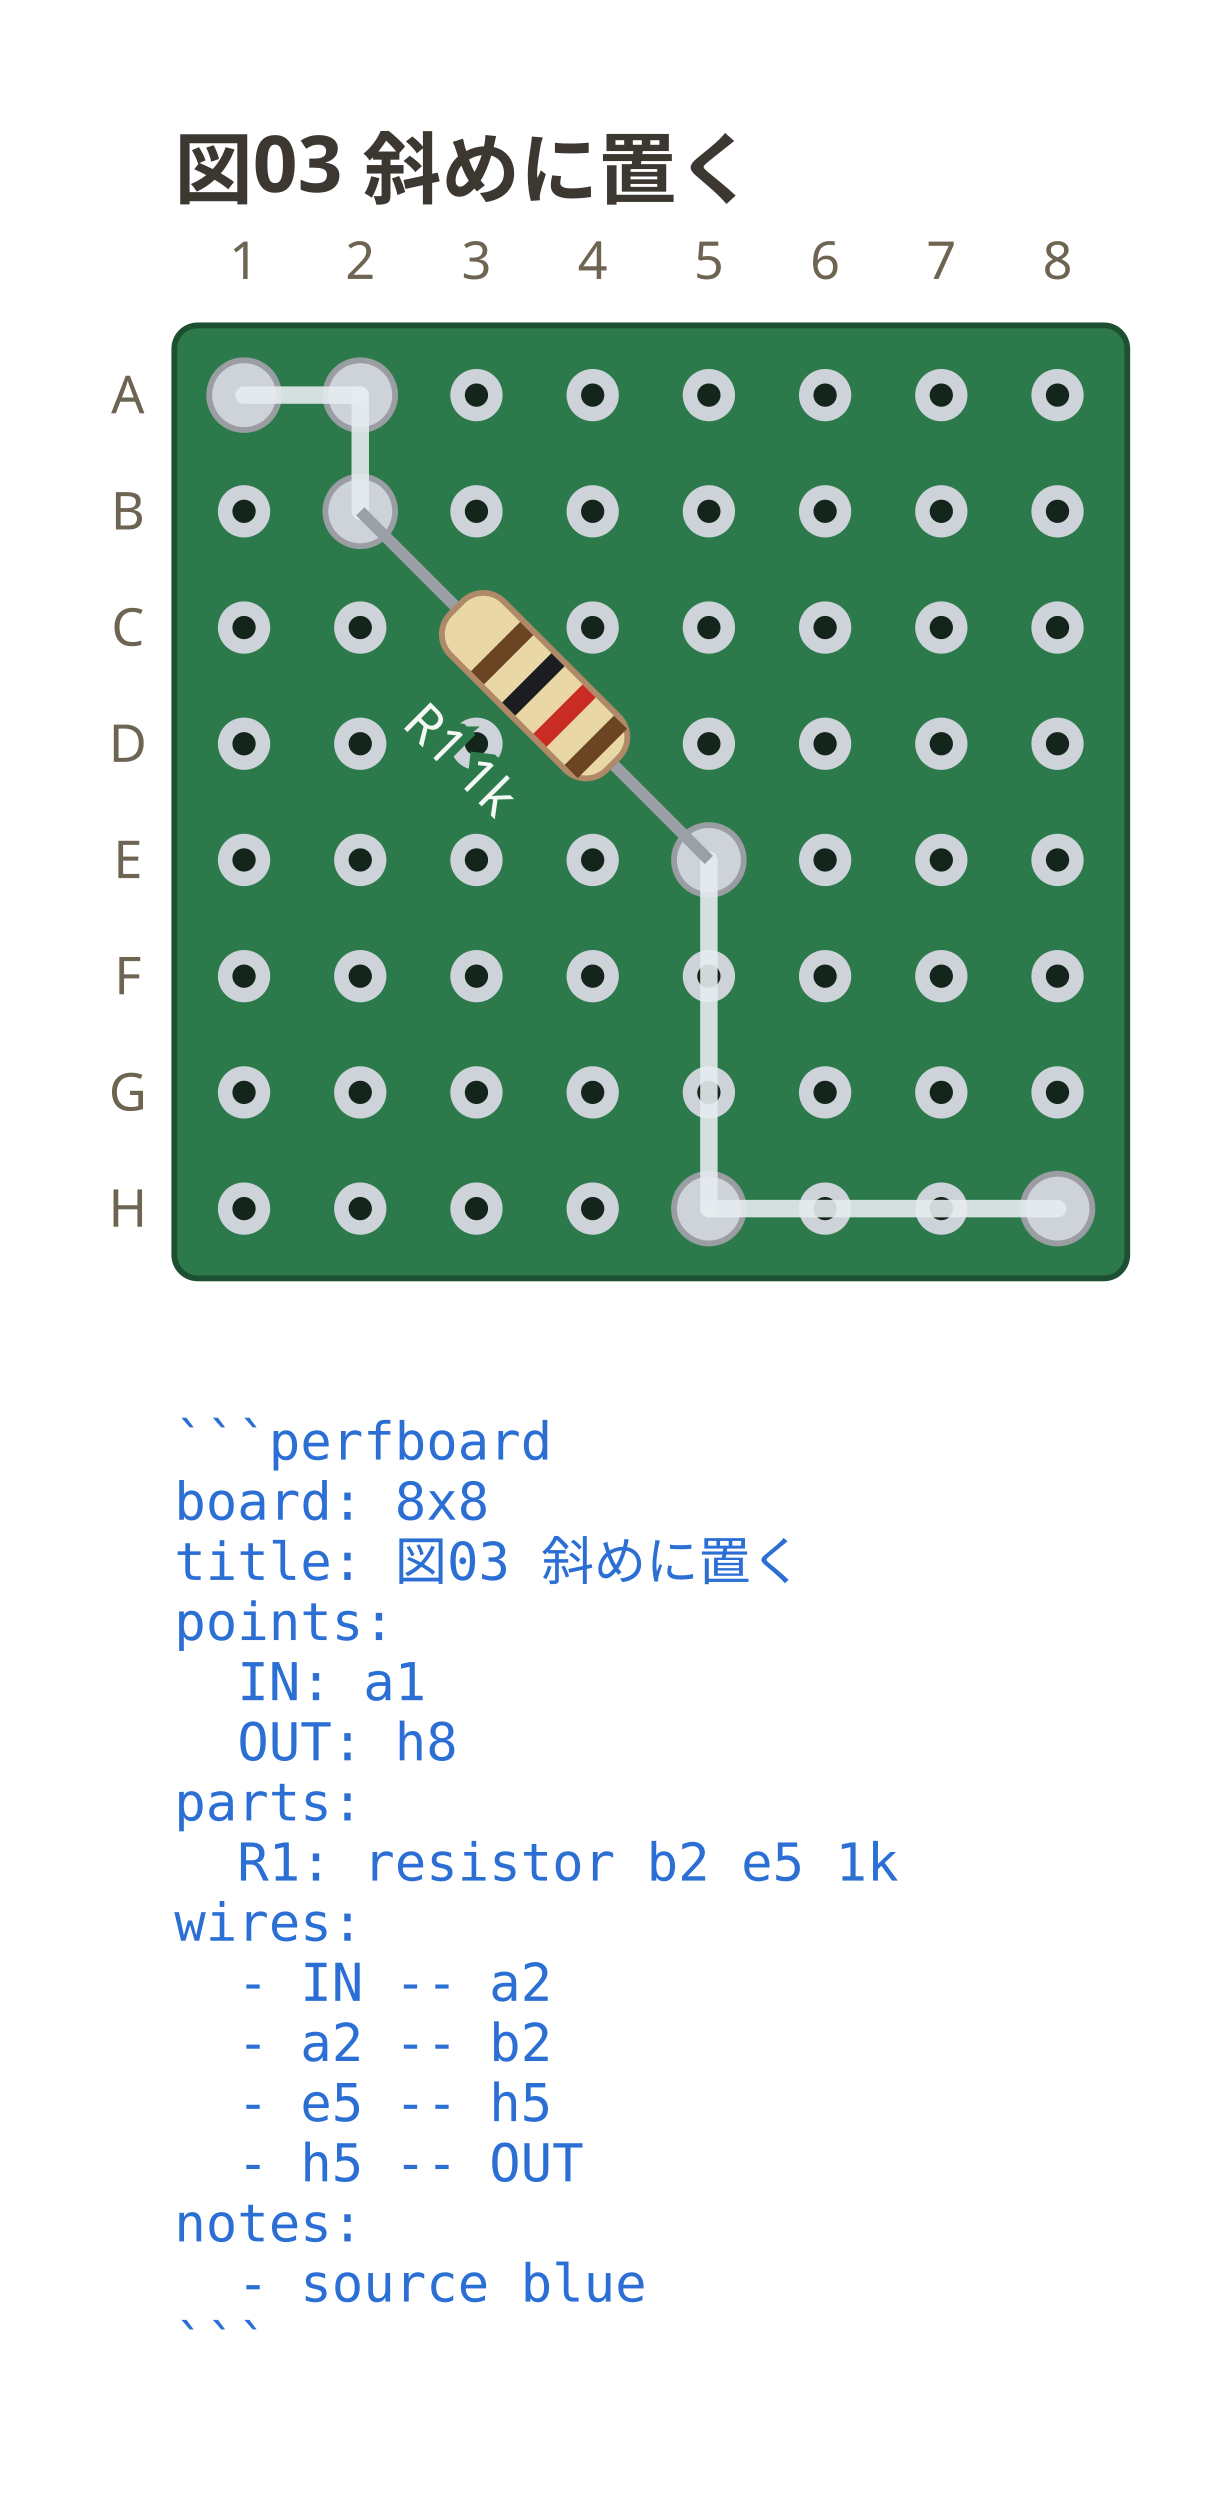
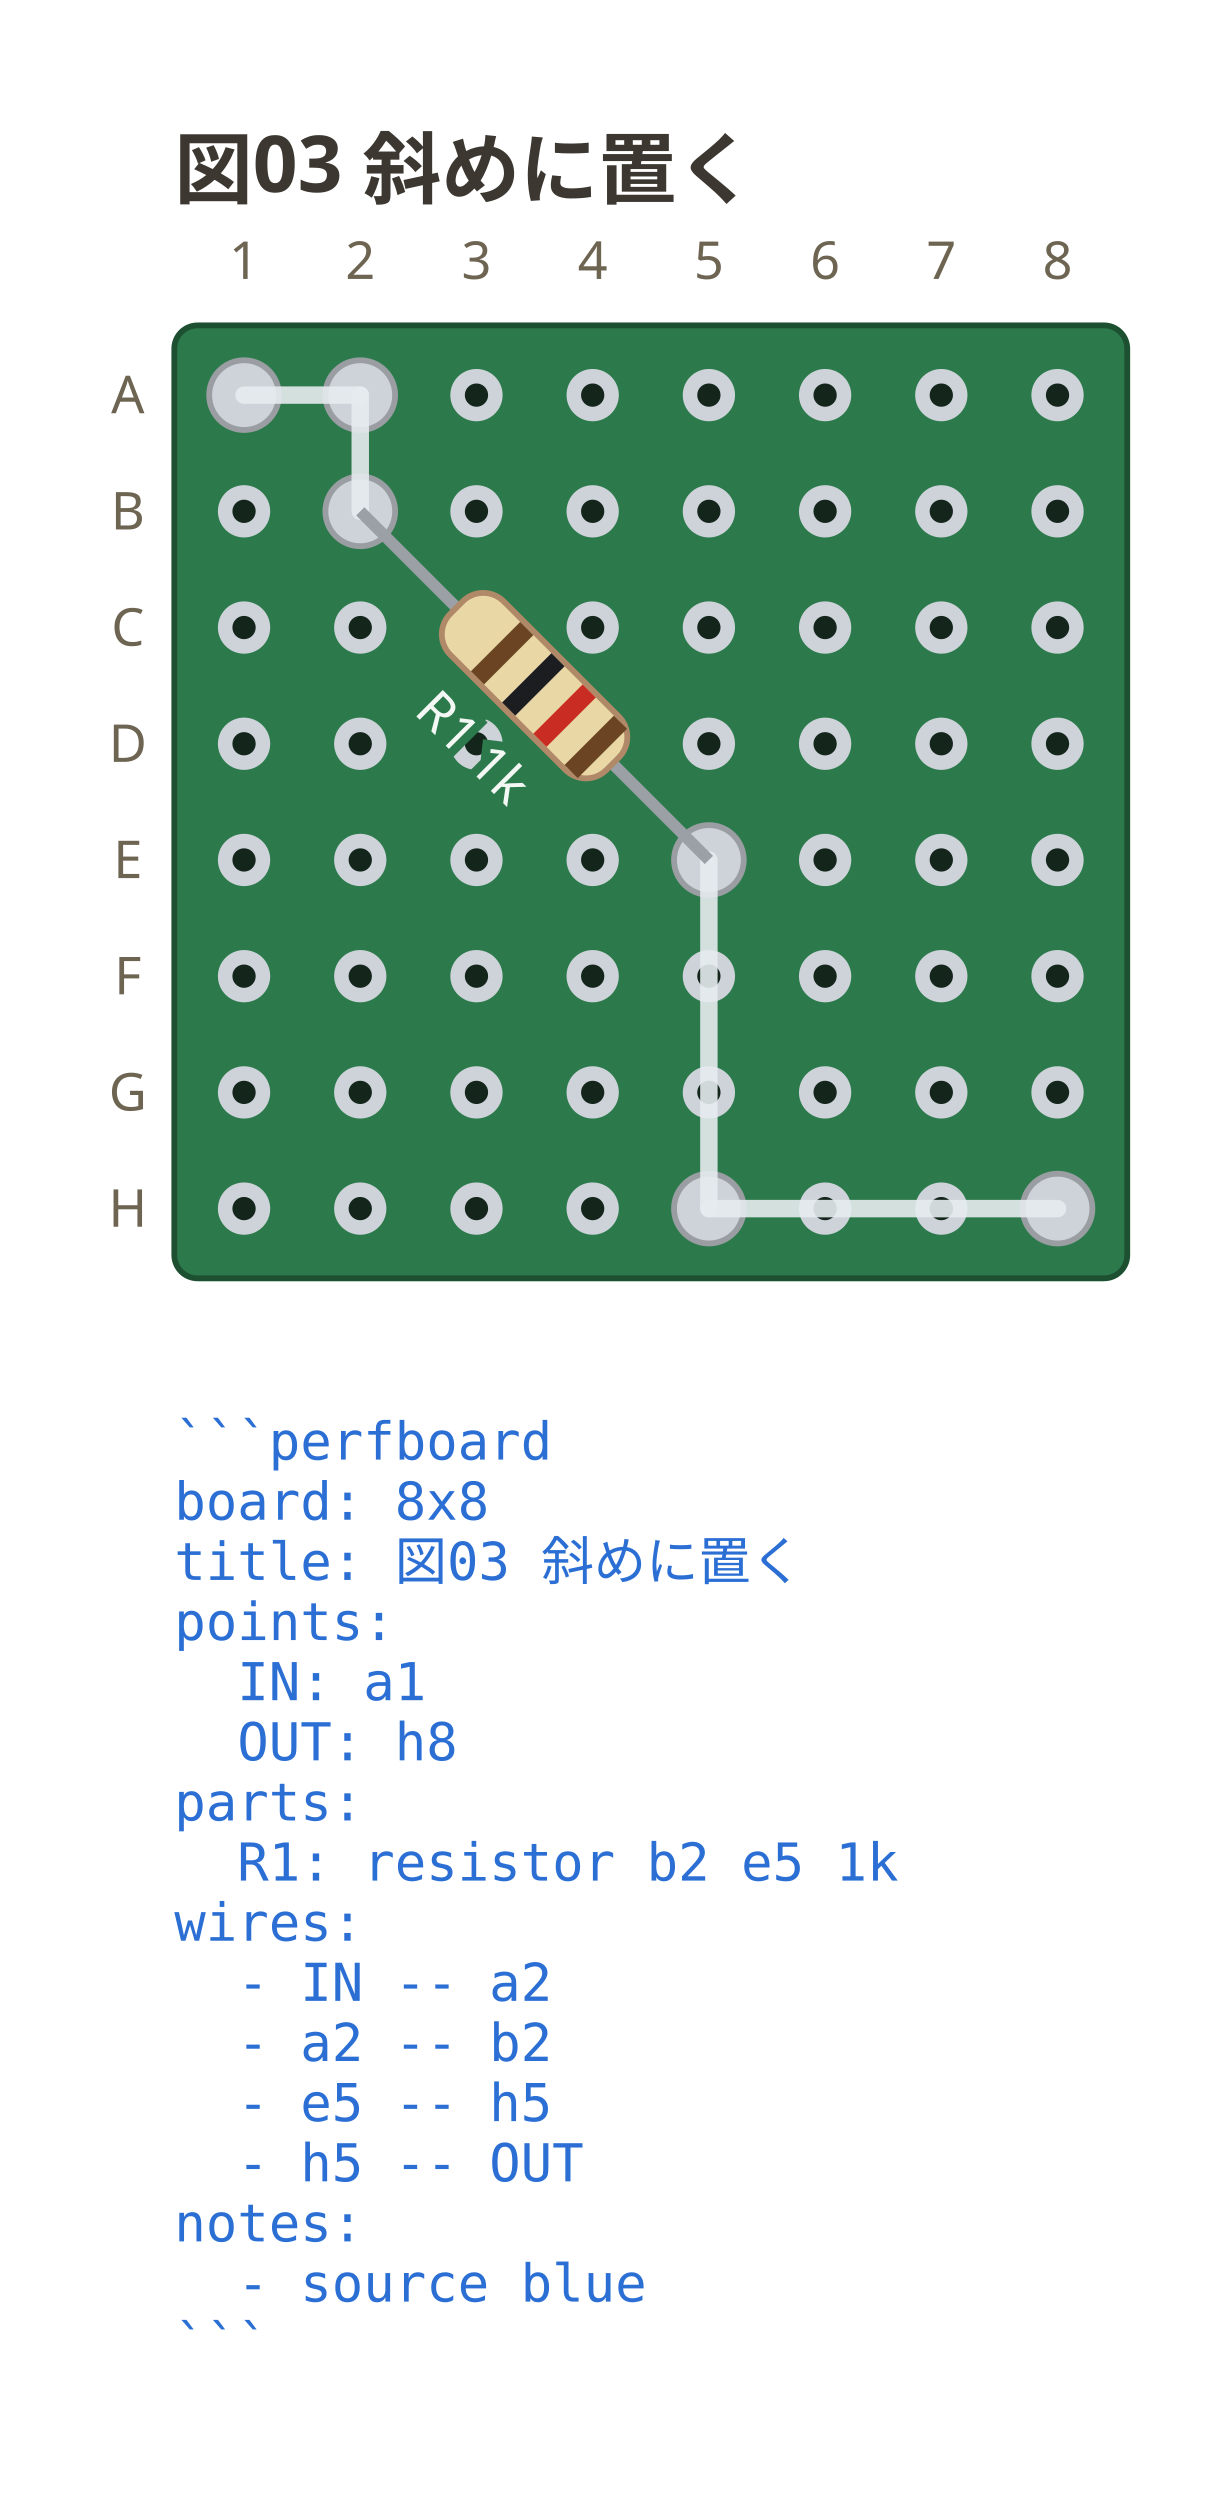
<svg xmlns="http://www.w3.org/2000/svg" viewBox="0 0 208 430.25" width="208" height="430.25" data-perfboard-fence="0.3.0" role="img">
  <text x="30" y="34" text-anchor="start" font-family="ui-sans-serif, system-ui, sans-serif" fill="#3c3730" font-size="13.5" font-weight="600">図03 斜めに置く</text>
  <rect x="30" y="56" width="164" height="164" rx="4" fill="#2c7a4b" stroke="#1d4f31" stroke-width="1" />
  <circle cx="42" cy="68" r="3.25" fill="#14261c" stroke="#cdd3d9" stroke-width="2.5" />
  <circle cx="62" cy="68" r="3.25" fill="#14261c" stroke="#cdd3d9" stroke-width="2.5" />
  <circle cx="82" cy="68" r="3.25" fill="#14261c" stroke="#cdd3d9" stroke-width="2.5" />
  <circle cx="102" cy="68" r="3.25" fill="#14261c" stroke="#cdd3d9" stroke-width="2.5" />
  <circle cx="122" cy="68" r="3.25" fill="#14261c" stroke="#cdd3d9" stroke-width="2.5" />
  <circle cx="142" cy="68" r="3.25" fill="#14261c" stroke="#cdd3d9" stroke-width="2.5" />
  <circle cx="162" cy="68" r="3.25" fill="#14261c" stroke="#cdd3d9" stroke-width="2.5" />
  <circle cx="182" cy="68" r="3.25" fill="#14261c" stroke="#cdd3d9" stroke-width="2.5" />
  <circle cx="42" cy="88" r="3.25" fill="#14261c" stroke="#cdd3d9" stroke-width="2.5" />
  <circle cx="62" cy="88" r="3.25" fill="#14261c" stroke="#cdd3d9" stroke-width="2.5" />
  <circle cx="82" cy="88" r="3.25" fill="#14261c" stroke="#cdd3d9" stroke-width="2.5" />
  <circle cx="102" cy="88" r="3.25" fill="#14261c" stroke="#cdd3d9" stroke-width="2.5" />
  <circle cx="122" cy="88" r="3.25" fill="#14261c" stroke="#cdd3d9" stroke-width="2.5" />
  <circle cx="142" cy="88" r="3.25" fill="#14261c" stroke="#cdd3d9" stroke-width="2.5" />
  <circle cx="162" cy="88" r="3.25" fill="#14261c" stroke="#cdd3d9" stroke-width="2.5" />
  <circle cx="182" cy="88" r="3.25" fill="#14261c" stroke="#cdd3d9" stroke-width="2.5" />
  <circle cx="42" cy="108" r="3.25" fill="#14261c" stroke="#cdd3d9" stroke-width="2.5" />
  <circle cx="62" cy="108" r="3.25" fill="#14261c" stroke="#cdd3d9" stroke-width="2.5" />
  <circle cx="82" cy="108" r="3.25" fill="#14261c" stroke="#cdd3d9" stroke-width="2.5" />
  <circle cx="102" cy="108" r="3.25" fill="#14261c" stroke="#cdd3d9" stroke-width="2.5" />
  <circle cx="122" cy="108" r="3.25" fill="#14261c" stroke="#cdd3d9" stroke-width="2.5" />
  <circle cx="142" cy="108" r="3.25" fill="#14261c" stroke="#cdd3d9" stroke-width="2.5" />
  <circle cx="162" cy="108" r="3.25" fill="#14261c" stroke="#cdd3d9" stroke-width="2.5" />
  <circle cx="182" cy="108" r="3.25" fill="#14261c" stroke="#cdd3d9" stroke-width="2.5" />
  <circle cx="42" cy="128" r="3.25" fill="#14261c" stroke="#cdd3d9" stroke-width="2.5" />
  <circle cx="62" cy="128" r="3.25" fill="#14261c" stroke="#cdd3d9" stroke-width="2.5" />
  <circle cx="82" cy="128" r="3.25" fill="#14261c" stroke="#cdd3d9" stroke-width="2.5" />
  <circle cx="102" cy="128" r="3.25" fill="#14261c" stroke="#cdd3d9" stroke-width="2.5" />
  <circle cx="122" cy="128" r="3.25" fill="#14261c" stroke="#cdd3d9" stroke-width="2.5" />
  <circle cx="142" cy="128" r="3.25" fill="#14261c" stroke="#cdd3d9" stroke-width="2.5" />
  <circle cx="162" cy="128" r="3.25" fill="#14261c" stroke="#cdd3d9" stroke-width="2.5" />
  <circle cx="182" cy="128" r="3.25" fill="#14261c" stroke="#cdd3d9" stroke-width="2.5" />
  <circle cx="42" cy="148" r="3.25" fill="#14261c" stroke="#cdd3d9" stroke-width="2.5" />
  <circle cx="62" cy="148" r="3.25" fill="#14261c" stroke="#cdd3d9" stroke-width="2.5" />
  <circle cx="82" cy="148" r="3.25" fill="#14261c" stroke="#cdd3d9" stroke-width="2.5" />
  <circle cx="102" cy="148" r="3.25" fill="#14261c" stroke="#cdd3d9" stroke-width="2.5" />
  <circle cx="122" cy="148" r="3.25" fill="#14261c" stroke="#cdd3d9" stroke-width="2.5" />
  <circle cx="142" cy="148" r="3.25" fill="#14261c" stroke="#cdd3d9" stroke-width="2.5" />
  <circle cx="162" cy="148" r="3.25" fill="#14261c" stroke="#cdd3d9" stroke-width="2.5" />
  <circle cx="182" cy="148" r="3.25" fill="#14261c" stroke="#cdd3d9" stroke-width="2.5" />
  <circle cx="42" cy="168" r="3.25" fill="#14261c" stroke="#cdd3d9" stroke-width="2.5" />
  <circle cx="62" cy="168" r="3.25" fill="#14261c" stroke="#cdd3d9" stroke-width="2.5" />
  <circle cx="82" cy="168" r="3.25" fill="#14261c" stroke="#cdd3d9" stroke-width="2.5" />
  <circle cx="102" cy="168" r="3.25" fill="#14261c" stroke="#cdd3d9" stroke-width="2.5" />
  <circle cx="122" cy="168" r="3.25" fill="#14261c" stroke="#cdd3d9" stroke-width="2.5" />
  <circle cx="142" cy="168" r="3.25" fill="#14261c" stroke="#cdd3d9" stroke-width="2.5" />
  <circle cx="162" cy="168" r="3.25" fill="#14261c" stroke="#cdd3d9" stroke-width="2.5" />
  <circle cx="182" cy="168" r="3.25" fill="#14261c" stroke="#cdd3d9" stroke-width="2.5" />
  <circle cx="42" cy="188" r="3.25" fill="#14261c" stroke="#cdd3d9" stroke-width="2.5" />
  <circle cx="62" cy="188" r="3.25" fill="#14261c" stroke="#cdd3d9" stroke-width="2.5" />
  <circle cx="82" cy="188" r="3.25" fill="#14261c" stroke="#cdd3d9" stroke-width="2.5" />
  <circle cx="102" cy="188" r="3.25" fill="#14261c" stroke="#cdd3d9" stroke-width="2.5" />
  <circle cx="122" cy="188" r="3.25" fill="#14261c" stroke="#cdd3d9" stroke-width="2.5" />
  <circle cx="142" cy="188" r="3.25" fill="#14261c" stroke="#cdd3d9" stroke-width="2.5" />
  <circle cx="162" cy="188" r="3.25" fill="#14261c" stroke="#cdd3d9" stroke-width="2.5" />
  <circle cx="182" cy="188" r="3.25" fill="#14261c" stroke="#cdd3d9" stroke-width="2.5" />
  <circle cx="42" cy="208" r="3.25" fill="#14261c" stroke="#cdd3d9" stroke-width="2.5" />
  <circle cx="62" cy="208" r="3.25" fill="#14261c" stroke="#cdd3d9" stroke-width="2.5" />
  <circle cx="82" cy="208" r="3.25" fill="#14261c" stroke="#cdd3d9" stroke-width="2.5" />
  <circle cx="102" cy="208" r="3.25" fill="#14261c" stroke="#cdd3d9" stroke-width="2.5" />
  <circle cx="122" cy="208" r="3.25" fill="#14261c" stroke="#cdd3d9" stroke-width="2.5" />
  <circle cx="142" cy="208" r="3.25" fill="#14261c" stroke="#cdd3d9" stroke-width="2.5" />
  <circle cx="162" cy="208" r="3.25" fill="#14261c" stroke="#cdd3d9" stroke-width="2.5" />
  <circle cx="182" cy="208" r="3.25" fill="#14261c" stroke="#cdd3d9" stroke-width="2.5" />
  <text x="22" y="68" text-anchor="middle" font-family="ui-sans-serif, system-ui, sans-serif" fill="#6d6552" font-size="9" dominant-baseline="middle">A</text>
  <text x="22" y="88" text-anchor="middle" font-family="ui-sans-serif, system-ui, sans-serif" fill="#6d6552" font-size="9" dominant-baseline="middle">B</text>
  <text x="22" y="108" text-anchor="middle" font-family="ui-sans-serif, system-ui, sans-serif" fill="#6d6552" font-size="9" dominant-baseline="middle">C</text>
  <text x="22" y="128" text-anchor="middle" font-family="ui-sans-serif, system-ui, sans-serif" fill="#6d6552" font-size="9" dominant-baseline="middle">D</text>
  <text x="22" y="148" text-anchor="middle" font-family="ui-sans-serif, system-ui, sans-serif" fill="#6d6552" font-size="9" dominant-baseline="middle">E</text>
  <text x="22" y="168" text-anchor="middle" font-family="ui-sans-serif, system-ui, sans-serif" fill="#6d6552" font-size="9" dominant-baseline="middle">F</text>
  <text x="22" y="188" text-anchor="middle" font-family="ui-sans-serif, system-ui, sans-serif" fill="#6d6552" font-size="9" dominant-baseline="middle">G</text>
  <text x="22" y="208" text-anchor="middle" font-family="ui-sans-serif, system-ui, sans-serif" fill="#6d6552" font-size="9" dominant-baseline="middle">H</text>
  <text x="42" y="48" text-anchor="middle" font-family="ui-sans-serif, system-ui, sans-serif" fill="#6d6552" font-size="9">1</text>
  <text x="62" y="48" text-anchor="middle" font-family="ui-sans-serif, system-ui, sans-serif" fill="#6d6552" font-size="9">2</text>
  <text x="82" y="48" text-anchor="middle" font-family="ui-sans-serif, system-ui, sans-serif" fill="#6d6552" font-size="9">3</text>
  <text x="102" y="48" text-anchor="middle" font-family="ui-sans-serif, system-ui, sans-serif" fill="#6d6552" font-size="9">4</text>
  <text x="122" y="48" text-anchor="middle" font-family="ui-sans-serif, system-ui, sans-serif" fill="#6d6552" font-size="9">5</text>
  <text x="142" y="48" text-anchor="middle" font-family="ui-sans-serif, system-ui, sans-serif" fill="#6d6552" font-size="9">6</text>
  <text x="162" y="48" text-anchor="middle" font-family="ui-sans-serif, system-ui, sans-serif" fill="#6d6552" font-size="9">7</text>
  <text x="182" y="48" text-anchor="middle" font-family="ui-sans-serif, system-ui, sans-serif" fill="#6d6552" font-size="9">8</text>
  <circle cx="62" cy="88" r="6" fill="#cdd3d9" stroke="#9a9ea3" stroke-width="1" />
  <circle cx="122" cy="148" r="6" fill="#cdd3d9" stroke="#9a9ea3" stroke-width="1" />
  <circle cx="42" cy="68" r="6" fill="#cdd3d9" stroke="#9a9ea3" stroke-width="1" />
  <circle cx="62" cy="68" r="6" fill="#cdd3d9" stroke="#9a9ea3" stroke-width="1" />
  <circle cx="122" cy="208" r="6" fill="#cdd3d9" stroke="#9a9ea3" stroke-width="1" />
  <circle cx="182" cy="208" r="6" fill="#cdd3d9" stroke="#9a9ea3" stroke-width="1" />
  <line x1="42" y1="68" x2="62" y2="68" stroke="#e6ebef" stroke-width="3" stroke-linecap="round" stroke-opacity="0.9" />
  <line x1="62" y1="68" x2="62" y2="88" stroke="#e6ebef" stroke-width="3" stroke-linecap="round" stroke-opacity="0.9" />
  <line x1="122" y1="148" x2="122" y2="208" stroke="#e6ebef" stroke-width="3" stroke-linecap="round" stroke-opacity="0.9" />
  <line x1="122" y1="208" x2="182" y2="208" stroke="#e6ebef" stroke-width="3" stroke-linecap="round" stroke-opacity="0.9" />
  <line x1="62" y1="88" x2="122" y2="148" stroke="#9aa0a6" stroke-width="2" />
  <g transform="translate(92 118) rotate(45)">
    <rect x="-19" y="-6.5" width="38" height="13" rx="5" fill="#e9d8a6" stroke="#b08968" />
    <rect x="-9.5" y="-6" width="3.2" height="12" fill="#6b4423" />
    <rect x="-1.9" y="-6" width="3.2" height="12" fill="#1b1d21" />
    <rect x="5.7" y="-6" width="3.2" height="12" fill="#c92c22" />
    <rect x="13.3" y="-6" width="3.2" height="12" fill="#6b4423" />
  </g>
-   <g transform="translate(79.27 130.73) rotate(45)">
+   <g transform="translate(81.39 128.61) rotate(45)">
    <text x="0" y="0" text-anchor="middle" font-family="ui-sans-serif, system-ui, sans-serif" stroke="#2c7a4b" stroke-width="3" paint-order="stroke" fill="#f4f8f5" font-size="9" dominant-baseline="middle">R1 1k</text>
  </g>
  <text x="30" y="251.2" text-anchor="start" font-family="ui-monospace, 'DejaVu Sans Mono', 'Noto Sans Mono CJK JP', monospace" fill="#2b6fd4" font-size="9" xml:space="preserve">```perfboard</text>
  <text x="30" y="261.55" text-anchor="start" font-family="ui-monospace, 'DejaVu Sans Mono', 'Noto Sans Mono CJK JP', monospace" fill="#2b6fd4" font-size="9" xml:space="preserve">board: 8x8</text>
  <text x="30" y="271.9" text-anchor="start" font-family="ui-monospace, 'DejaVu Sans Mono', 'Noto Sans Mono CJK JP', monospace" fill="#2b6fd4" font-size="9" xml:space="preserve">title: 図03 斜めに置く</text>
  <text x="30" y="282.25" text-anchor="start" font-family="ui-monospace, 'DejaVu Sans Mono', 'Noto Sans Mono CJK JP', monospace" fill="#2b6fd4" font-size="9" xml:space="preserve">points:</text>
  <text x="30" y="292.6" text-anchor="start" font-family="ui-monospace, 'DejaVu Sans Mono', 'Noto Sans Mono CJK JP', monospace" fill="#2b6fd4" font-size="9" xml:space="preserve">  IN: a1</text>
  <text x="30" y="302.95" text-anchor="start" font-family="ui-monospace, 'DejaVu Sans Mono', 'Noto Sans Mono CJK JP', monospace" fill="#2b6fd4" font-size="9" xml:space="preserve">  OUT: h8</text>
  <text x="30" y="313.3" text-anchor="start" font-family="ui-monospace, 'DejaVu Sans Mono', 'Noto Sans Mono CJK JP', monospace" fill="#2b6fd4" font-size="9" xml:space="preserve">parts:</text>
  <text x="30" y="323.65" text-anchor="start" font-family="ui-monospace, 'DejaVu Sans Mono', 'Noto Sans Mono CJK JP', monospace" fill="#2b6fd4" font-size="9" xml:space="preserve">  R1: resistor b2 e5 1k</text>
  <text x="30" y="334" text-anchor="start" font-family="ui-monospace, 'DejaVu Sans Mono', 'Noto Sans Mono CJK JP', monospace" fill="#2b6fd4" font-size="9" xml:space="preserve">wires:</text>
  <text x="30" y="344.35" text-anchor="start" font-family="ui-monospace, 'DejaVu Sans Mono', 'Noto Sans Mono CJK JP', monospace" fill="#2b6fd4" font-size="9" xml:space="preserve">  - IN -- a2</text>
  <text x="30" y="354.7" text-anchor="start" font-family="ui-monospace, 'DejaVu Sans Mono', 'Noto Sans Mono CJK JP', monospace" fill="#2b6fd4" font-size="9" xml:space="preserve">  - a2 -- b2</text>
  <text x="30" y="365.05" text-anchor="start" font-family="ui-monospace, 'DejaVu Sans Mono', 'Noto Sans Mono CJK JP', monospace" fill="#2b6fd4" font-size="9" xml:space="preserve">  - e5 -- h5</text>
  <text x="30" y="375.4" text-anchor="start" font-family="ui-monospace, 'DejaVu Sans Mono', 'Noto Sans Mono CJK JP', monospace" fill="#2b6fd4" font-size="9" xml:space="preserve">  - h5 -- OUT</text>
  <text x="30" y="385.75" text-anchor="start" font-family="ui-monospace, 'DejaVu Sans Mono', 'Noto Sans Mono CJK JP', monospace" fill="#2b6fd4" font-size="9" xml:space="preserve">notes:</text>
  <text x="30" y="396.1" text-anchor="start" font-family="ui-monospace, 'DejaVu Sans Mono', 'Noto Sans Mono CJK JP', monospace" fill="#2b6fd4" font-size="9" xml:space="preserve">  - source blue</text>
  <text x="30" y="406.45" text-anchor="start" font-family="ui-monospace, 'DejaVu Sans Mono', 'Noto Sans Mono CJK JP', monospace" fill="#2b6fd4" font-size="9" xml:space="preserve">```</text>
</svg>
